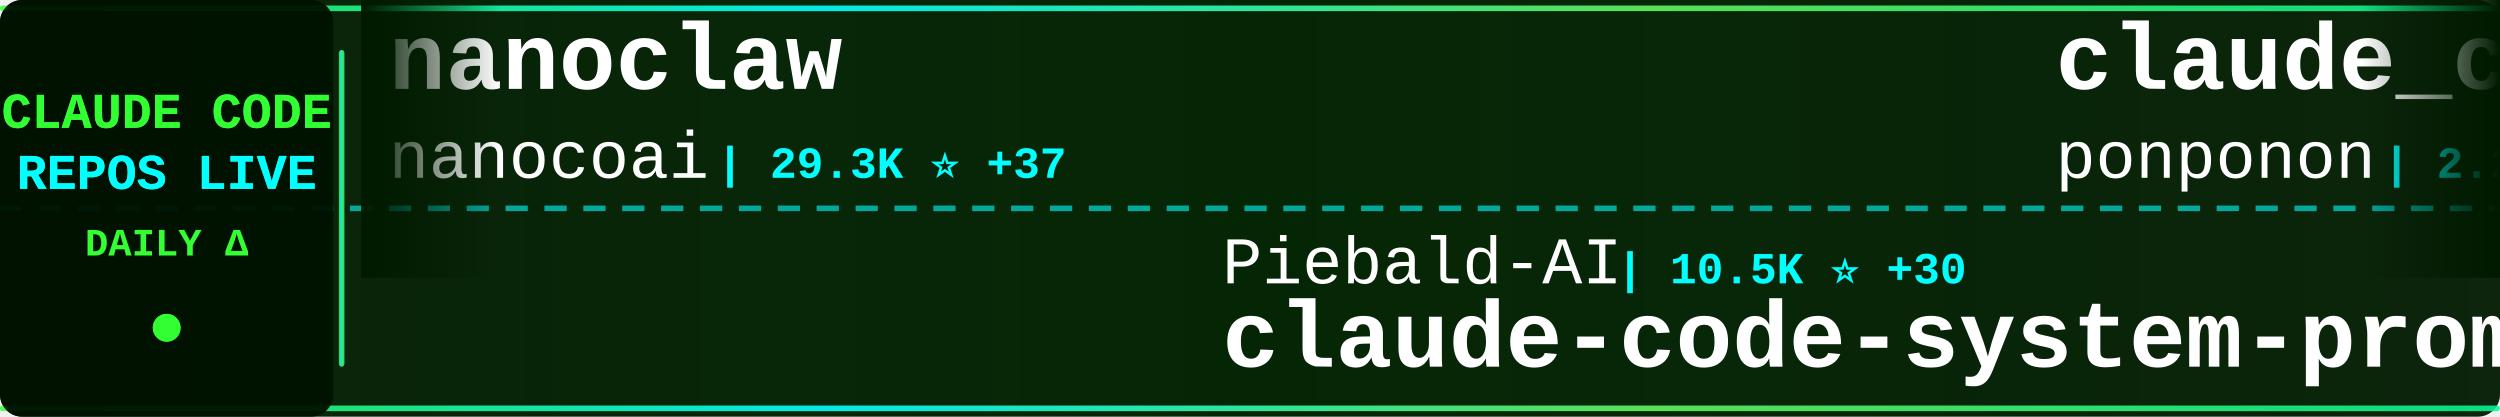
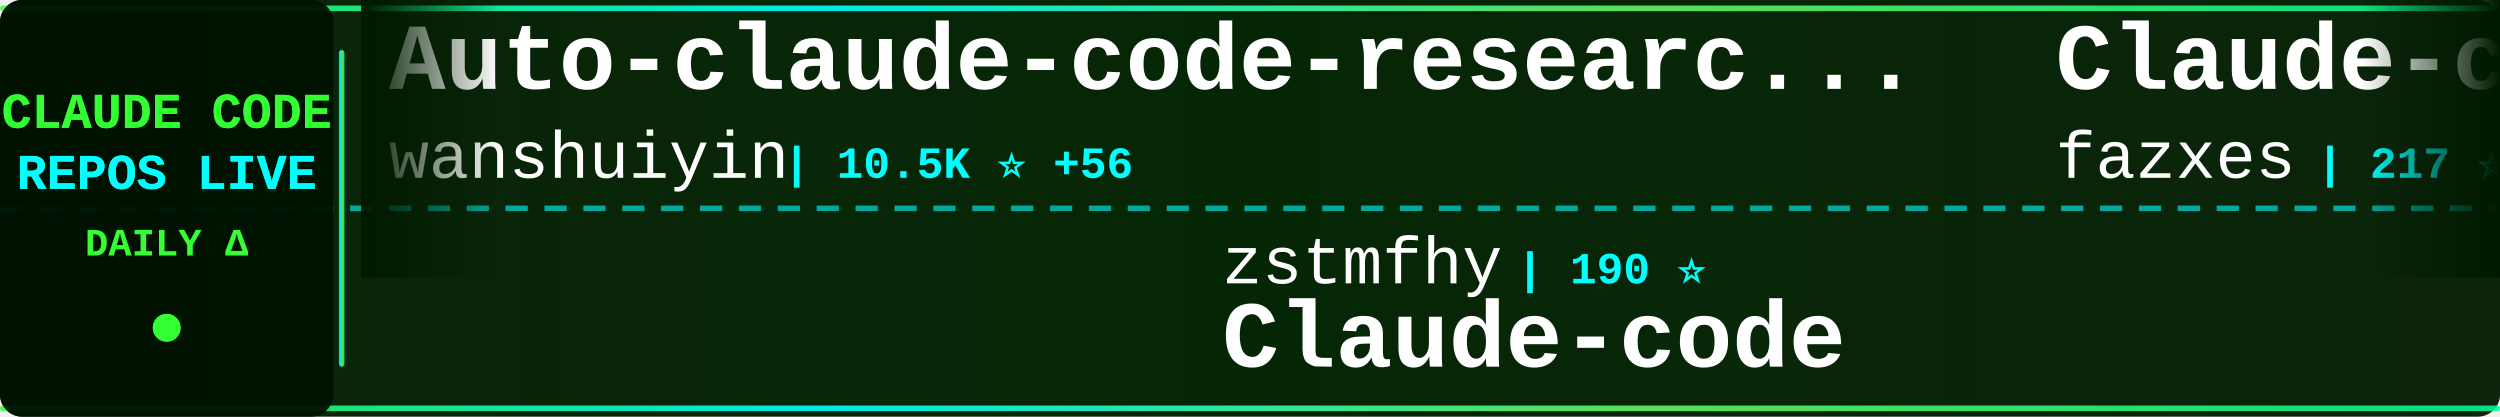
<svg xmlns="http://www.w3.org/2000/svg" width="900" height="150">
  <defs>
    <linearGradient id="tickerBg" x1="0%" y1="0%" x2="100%" y2="0%">
      <stop offset="0%" style="stop-color:#001a00;stop-opacity:0.95" />
      <stop offset="50%" style="stop-color:#002200;stop-opacity:0.98" />
      <stop offset="100%" style="stop-color:#001a00;stop-opacity:0.95" />
    </linearGradient>
    <linearGradient id="borderGrad" x1="0%" y1="0%" x2="100%" y2="0%">
      <stop offset="0%" style="stop-color:#33ff33;stop-opacity:0.85">
        <animate attributeName="stop-opacity" values="0.85;1;0.85" dur="2s" repeatCount="indefinite" />
      </stop>
      <stop offset="33%" style="stop-color:#00ffff;stop-opacity:0.9">
        <animate attributeName="stop-opacity" values="0.9;1;0.9" dur="2.2s" repeatCount="indefinite" />
      </stop>
      <stop offset="66%" style="stop-color:#66ff66;stop-opacity:0.85">
        <animate attributeName="stop-opacity" values="0.85;1;0.85" dur="1.8s" repeatCount="indefinite" />
      </stop>
      <stop offset="100%" style="stop-color:#00ff99;stop-opacity:0.85">
        <animate attributeName="stop-opacity" values="0.85;1;0.85" dur="2s" repeatCount="indefinite" />
      </stop>
    </linearGradient>
    <filter id="textGlow">
      <feGaussianBlur stdDeviation="0.1" result="coloredBlur" />
      <feMerge>
        <feMergeNode in="coloredBlur" />
        <feMergeNode in="SourceGraphic" />
      </feMerge>
    </filter>
    <filter id="metricGlow">
      <feGaussianBlur stdDeviation="0.2" result="coloredBlur" />
      <feMerge>
        <feMergeNode in="coloredBlur" />
        <feMergeNode in="SourceGraphic" />
      </feMerge>
    </filter>
    <linearGradient id="leftFade" x1="0%" y1="0%" x2="100%" y2="0%">
      <stop offset="0%" style="stop-color:#001a00;stop-opacity:1" />
      <stop offset="100%" style="stop-color:#001a00;stop-opacity:0" />
    </linearGradient>
    <linearGradient id="rightFade" x1="0%" y1="0%" x2="100%" y2="0%">
      <stop offset="0%" style="stop-color:#001a00;stop-opacity:0" />
      <stop offset="100%" style="stop-color:#001a00;stop-opacity:1" />
    </linearGradient>
  </defs>
  <rect width="900" height="150" fill="url(#tickerBg)" rx="8" />
  <rect x="0" y="2" width="900" height="2" fill="url(#borderGrad)" rx="1" />
  <rect x="0" y="146" width="900" height="2" fill="url(#borderGrad)" rx="1" />
  <line x1="0" y1="75" x2="900" y2="75" stroke="#00ffff" stroke-width="2" stroke-dasharray="8 6" opacity="0.6" />
  <rect x="0" y="0" width="120" height="150" fill="#001100" opacity="0.95" rx="8" />
  <text x="60" y="46" font-family="'Courier New', monospace" font-size="18" font-weight="bold" fill="#33ff33" text-anchor="middle" filter="url(#textGlow)">
    CLAUDE CODE
  </text>
  <text x="60" y="68" font-family="'Courier New', monospace" font-size="18" font-weight="bold" fill="#00ffff" text-anchor="middle" filter="url(#textGlow)">
    REPOS LIVE
  </text>
  <text x="60" y="92" font-family="'Courier New', monospace" font-size="14" font-weight="bold" fill="#33ff33" text-anchor="middle">
    DAILY Δ
  </text>
  <circle cx="60" cy="118" r="5" fill="#33ff33" filter="url(#metricGlow)">
    <animate attributeName="r" values="4;6;4" dur="1.5s" repeatCount="indefinite" />
    <animate attributeName="opacity" values="0.6;1;0.6" dur="1.5s" repeatCount="indefinite" />
  </circle>
  <rect x="122" y="18" width="2" height="114" fill="url(#borderGrad)" rx="1" />
  <clipPath id="tickerClip">
    <rect x="130" y="0" width="770" height="150" />
  </clipPath>
  <g clip-path="url(#tickerClip)">
    <g id="tickerItems">
      <animateTransform attributeName="transform" attributeType="XML" type="translate" from="0 0" to="-3000 0" dur="54s" repeatCount="indefinite" />
      <g transform="translate(0, 0)">
-         <text x="140" y="32" font-family="'Courier New', monospace" font-size="34" font-weight="bold" fill="#ffffff">nanoclaw</text>
-         <text x="140" y="64" font-family="'Courier New', monospace" font-size="24" font-weight="normal" fill="#ffffff" opacity="1.0">nanocoai</text>
-         <text x="258" y="64" font-family="'Courier New', monospace" font-size="16" font-weight="bold" fill="#00ffff"> | 29.3K ⭐ +37</text>
+         <text x="140" y="32" font-family="'Courier New', monospace" font-size="34" font-weight="bold" fill="#ffffff">Auto-claude-code-researc...</text>
+         <text x="140" y="64" font-family="'Courier New', monospace" font-size="24" font-weight="normal" fill="#ffffff" opacity="1.0">wanshuiyin</text>
+         <text x="282" y="64" font-family="'Courier New', monospace" font-size="16" font-weight="bold" fill="#00ffff"> | 10.5K ⭐ +56</text>
      </g>
      <g transform="translate(300, 0)">
-         <text x="140" y="102" font-family="'Courier New', monospace" font-size="24" font-weight="normal" fill="#ffffff" opacity="1.0">Piebald-AI</text>
-         <text x="282" y="102" font-family="'Courier New', monospace" font-size="16" font-weight="bold" fill="#00ffff"> | 10.5K ⭐ +30</text>
-         <text x="140" y="132" font-family="'Courier New', monospace" font-size="34" font-weight="bold" fill="#ffffff">claude-code-system-promp...</text>
+         <text x="140" y="102" font-family="'Courier New', monospace" font-size="24" font-weight="normal" fill="#ffffff" opacity="1.0">zstmfhy</text>
+         <text x="246" y="102" font-family="'Courier New', monospace" font-size="16" font-weight="bold" fill="#00ffff"> | 190 ⭐</text>
+         <text x="140" y="132" font-family="'Courier New', monospace" font-size="34" font-weight="bold" fill="#ffffff">Claude-code</text>
      </g>
      <g transform="translate(600, 0)">
-         <text x="140" y="32" font-family="'Courier New', monospace" font-size="34" font-weight="bold" fill="#ffffff">claude_code_src</text>
-         <text x="140" y="64" font-family="'Courier New', monospace" font-size="24" font-weight="normal" fill="#ffffff" opacity="1.0">ponponon</text>
-         <text x="258" y="64" font-family="'Courier New', monospace" font-size="16" font-weight="bold" fill="#00ffff"> | 2.2K ⭐ +1</text>
+         <text x="140" y="32" font-family="'Courier New', monospace" font-size="34" font-weight="bold" fill="#ffffff">Claude-code</text>
+         <text x="140" y="64" font-family="'Courier New', monospace" font-size="24" font-weight="normal" fill="#ffffff" opacity="1.0">fazxes</text>
+         <text x="234" y="64" font-family="'Courier New', monospace" font-size="16" font-weight="bold" fill="#00ffff"> | 217 ⭐ +1</text>
      </g>
      <g transform="translate(900, 0)">
-         <text x="140" y="102" font-family="'Courier New', monospace" font-size="24" font-weight="normal" fill="#ffffff" opacity="1.0">lorryjovens-hub</text>
-         <text x="342" y="102" font-family="'Courier New', monospace" font-size="16" font-weight="bold" fill="#00ffff"> | 1.6K ⭐ +4</text>
-         <text x="140" y="132" font-family="'Courier New', monospace" font-size="34" font-weight="bold" fill="#ffffff">claude-code-rust</text>
+         <text x="140" y="102" font-family="'Courier New', monospace" font-size="24" font-weight="normal" fill="#ffffff" opacity="1.0">centminmod</text>
+         <text x="282" y="102" font-family="'Courier New', monospace" font-size="16" font-weight="bold" fill="#00ffff"> | 2.3K ⭐ +1</text>
+         <text x="140" y="132" font-family="'Courier New', monospace" font-size="34" font-weight="bold" fill="#ffffff">my-claude-code-setup</text>
      </g>
      <g transform="translate(1200, 0)">
-         <text x="140" y="32" font-family="'Courier New', monospace" font-size="34" font-weight="bold" fill="#ffffff">claude-code-guide</text>
-         <text x="140" y="64" font-family="'Courier New', monospace" font-size="24" font-weight="normal" fill="#ffffff" opacity="1.0">Cranot</text>
-         <text x="234" y="64" font-family="'Courier New', monospace" font-size="16" font-weight="bold" fill="#00ffff"> | 2.8K ⭐ +5</text>
+         <text x="140" y="32" font-family="'Courier New', monospace" font-size="34" font-weight="bold" fill="#ffffff">claude_codex_bridge</text>
+         <text x="140" y="64" font-family="'Courier New', monospace" font-size="24" font-weight="normal" fill="#ffffff" opacity="1.0">SeemSeam</text>
+         <text x="258" y="64" font-family="'Courier New', monospace" font-size="16" font-weight="bold" fill="#00ffff"> | 2.7K ⭐ +8</text>
      </g>
      <g transform="translate(1500, 0)">
-         <text x="140" y="102" font-family="'Courier New', monospace" font-size="24" font-weight="normal" fill="#ffffff" opacity="1.0">alirezarezvani</text>
-         <text x="330" y="102" font-family="'Courier New', monospace" font-size="16" font-weight="bold" fill="#00ffff"> | 16.0K ⭐ +99</text>
-         <text x="140" y="132" font-family="'Courier New', monospace" font-size="34" font-weight="bold" fill="#ffffff">claude-skills</text>
+         <text x="140" y="102" font-family="'Courier New', monospace" font-size="24" font-weight="normal" fill="#ffffff" opacity="1.0">anthropics</text>
+         <text x="282" y="102" font-family="'Courier New', monospace" font-size="16" font-weight="bold" fill="#00ffff"> | 7.7K ⭐ +9</text>
+         <text x="140" y="132" font-family="'Courier New', monospace" font-size="34" font-weight="bold" fill="#ffffff">claude-code-action</text>
      </g>
      <g transform="translate(1800, 0)">
-         <text x="140" y="32" font-family="'Courier New', monospace" font-size="34" font-weight="bold" fill="#ffffff">claude-code-sourcemap</text>
-         <text x="140" y="64" font-family="'Courier New', monospace" font-size="24" font-weight="normal" fill="#ffffff" opacity="1.0">ChinaSiro</text>
-         <text x="270" y="64" font-family="'Courier New', monospace" font-size="16" font-weight="bold" fill="#00ffff"> | 9.2K ⭐ +7</text>
+         <text x="140" y="32" font-family="'Courier New', monospace" font-size="34" font-weight="bold" fill="#ffffff">claude-code-prompts</text>
+         <text x="140" y="64" font-family="'Courier New', monospace" font-size="24" font-weight="normal" fill="#ffffff" opacity="1.0">repowise-dev</text>
+         <text x="306" y="64" font-family="'Courier New', monospace" font-size="16" font-weight="bold" fill="#00ffff"> | 1.1K ⭐ +4</text>
      </g>
      <g transform="translate(2100, 0)">
-         <text x="140" y="102" font-family="'Courier New', monospace" font-size="24" font-weight="normal" fill="#ffffff" opacity="1.0">snarktank</text>
-         <text x="270" y="102" font-family="'Courier New', monospace" font-size="16" font-weight="bold" fill="#00ffff"> | 19.5K ⭐ +49</text>
-         <text x="140" y="132" font-family="'Courier New', monospace" font-size="34" font-weight="bold" fill="#ffffff">ralph</text>
+         <text x="140" y="102" font-family="'Courier New', monospace" font-size="24" font-weight="normal" fill="#ffffff" opacity="1.0">kodu-ai</text>
+         <text x="246" y="102" font-family="'Courier New', monospace" font-size="16" font-weight="bold" fill="#00ffff"> | 5.3K ⭐</text>
+         <text x="140" y="132" font-family="'Courier New', monospace" font-size="34" font-weight="bold" fill="#ffffff">claude-coder</text>
      </g>
      <g transform="translate(2400, 0)">
-         <text x="140" y="32" font-family="'Courier New', monospace" font-size="34" font-weight="bold" fill="#ffffff">Claude-Code-Usage-Monito...</text>
-         <text x="140" y="64" font-family="'Courier New', monospace" font-size="24" font-weight="normal" fill="#ffffff" opacity="1.0">Maciek-roboblog</text>
-         <text x="342" y="64" font-family="'Courier New', monospace" font-size="16" font-weight="bold" fill="#00ffff"> | 8.1K ⭐ +10</text>
+         <text x="140" y="32" font-family="'Courier New', monospace" font-size="34" font-weight="bold" fill="#ffffff">claude-code-base-action</text>
+         <text x="140" y="64" font-family="'Courier New', monospace" font-size="24" font-weight="normal" fill="#ffffff" opacity="1.0">anthropics</text>
+         <text x="282" y="64" font-family="'Courier New', monospace" font-size="16" font-weight="bold" fill="#00ffff"> | 846 ⭐</text>
      </g>
      <g transform="translate(2700, 0)">
-         <text x="140" y="102" font-family="'Courier New', monospace" font-size="24" font-weight="normal" fill="#ffffff" opacity="1.0">oboard</text>
-         <text x="234" y="102" font-family="'Courier New', monospace" font-size="16" font-weight="bold" fill="#00ffff"> | 3.1K ⭐ +4</text>
-         <text x="140" y="132" font-family="'Courier New', monospace" font-size="34" font-weight="bold" fill="#ffffff">claude-code-rev</text>
+         <text x="140" y="102" font-family="'Courier New', monospace" font-size="24" font-weight="normal" fill="#ffffff" opacity="1.0">feiskyer</text>
+         <text x="258" y="102" font-family="'Courier New', monospace" font-size="16" font-weight="bold" fill="#00ffff"> | 1.5K ⭐</text>
+         <text x="140" y="132" font-family="'Courier New', monospace" font-size="34" font-weight="bold" fill="#ffffff">claude-code-settings</text>
      </g>
      <g transform="translate(3000, 0)">
-         <text x="140" y="32" font-family="'Courier New', monospace" font-size="34" font-weight="bold" fill="#ffffff">nanoclaw</text>
-         <text x="140" y="64" font-family="'Courier New', monospace" font-size="24" font-weight="normal" fill="#ffffff" opacity="1.0">nanocoai</text>
-         <text x="258" y="64" font-family="'Courier New', monospace" font-size="16" font-weight="bold" fill="#00ffff"> | 29.3K ⭐ +37</text>
+         <text x="140" y="32" font-family="'Courier New', monospace" font-size="34" font-weight="bold" fill="#ffffff">Auto-claude-code-researc...</text>
+         <text x="140" y="64" font-family="'Courier New', monospace" font-size="24" font-weight="normal" fill="#ffffff" opacity="1.0">wanshuiyin</text>
+         <text x="282" y="64" font-family="'Courier New', monospace" font-size="16" font-weight="bold" fill="#00ffff"> | 10.5K ⭐ +56</text>
      </g>
      <g transform="translate(3300, 0)">
-         <text x="140" y="102" font-family="'Courier New', monospace" font-size="24" font-weight="normal" fill="#ffffff" opacity="1.0">Piebald-AI</text>
-         <text x="282" y="102" font-family="'Courier New', monospace" font-size="16" font-weight="bold" fill="#00ffff"> | 10.5K ⭐ +30</text>
-         <text x="140" y="132" font-family="'Courier New', monospace" font-size="34" font-weight="bold" fill="#ffffff">claude-code-system-promp...</text>
+         <text x="140" y="102" font-family="'Courier New', monospace" font-size="24" font-weight="normal" fill="#ffffff" opacity="1.0">zstmfhy</text>
+         <text x="246" y="102" font-family="'Courier New', monospace" font-size="16" font-weight="bold" fill="#00ffff"> | 190 ⭐</text>
+         <text x="140" y="132" font-family="'Courier New', monospace" font-size="34" font-weight="bold" fill="#ffffff">Claude-code</text>
      </g>
      <g transform="translate(3600, 0)">
-         <text x="140" y="32" font-family="'Courier New', monospace" font-size="34" font-weight="bold" fill="#ffffff">claude_code_src</text>
-         <text x="140" y="64" font-family="'Courier New', monospace" font-size="24" font-weight="normal" fill="#ffffff" opacity="1.0">ponponon</text>
-         <text x="258" y="64" font-family="'Courier New', monospace" font-size="16" font-weight="bold" fill="#00ffff"> | 2.2K ⭐ +1</text>
+         <text x="140" y="32" font-family="'Courier New', monospace" font-size="34" font-weight="bold" fill="#ffffff">Claude-code</text>
+         <text x="140" y="64" font-family="'Courier New', monospace" font-size="24" font-weight="normal" fill="#ffffff" opacity="1.0">fazxes</text>
+         <text x="234" y="64" font-family="'Courier New', monospace" font-size="16" font-weight="bold" fill="#00ffff"> | 217 ⭐ +1</text>
      </g>
      <g transform="translate(3900, 0)">
-         <text x="140" y="102" font-family="'Courier New', monospace" font-size="24" font-weight="normal" fill="#ffffff" opacity="1.0">lorryjovens-hub</text>
-         <text x="342" y="102" font-family="'Courier New', monospace" font-size="16" font-weight="bold" fill="#00ffff"> | 1.6K ⭐ +4</text>
-         <text x="140" y="132" font-family="'Courier New', monospace" font-size="34" font-weight="bold" fill="#ffffff">claude-code-rust</text>
+         <text x="140" y="102" font-family="'Courier New', monospace" font-size="24" font-weight="normal" fill="#ffffff" opacity="1.0">centminmod</text>
+         <text x="282" y="102" font-family="'Courier New', monospace" font-size="16" font-weight="bold" fill="#00ffff"> | 2.3K ⭐ +1</text>
+         <text x="140" y="132" font-family="'Courier New', monospace" font-size="34" font-weight="bold" fill="#ffffff">my-claude-code-setup</text>
      </g>
    </g>
  </g>
  <rect x="130" y="0" width="50" height="100" fill="url(#leftFade)" />
  <rect x="850" y="0" width="50" height="100" fill="url(#rightFade)" />
</svg>
